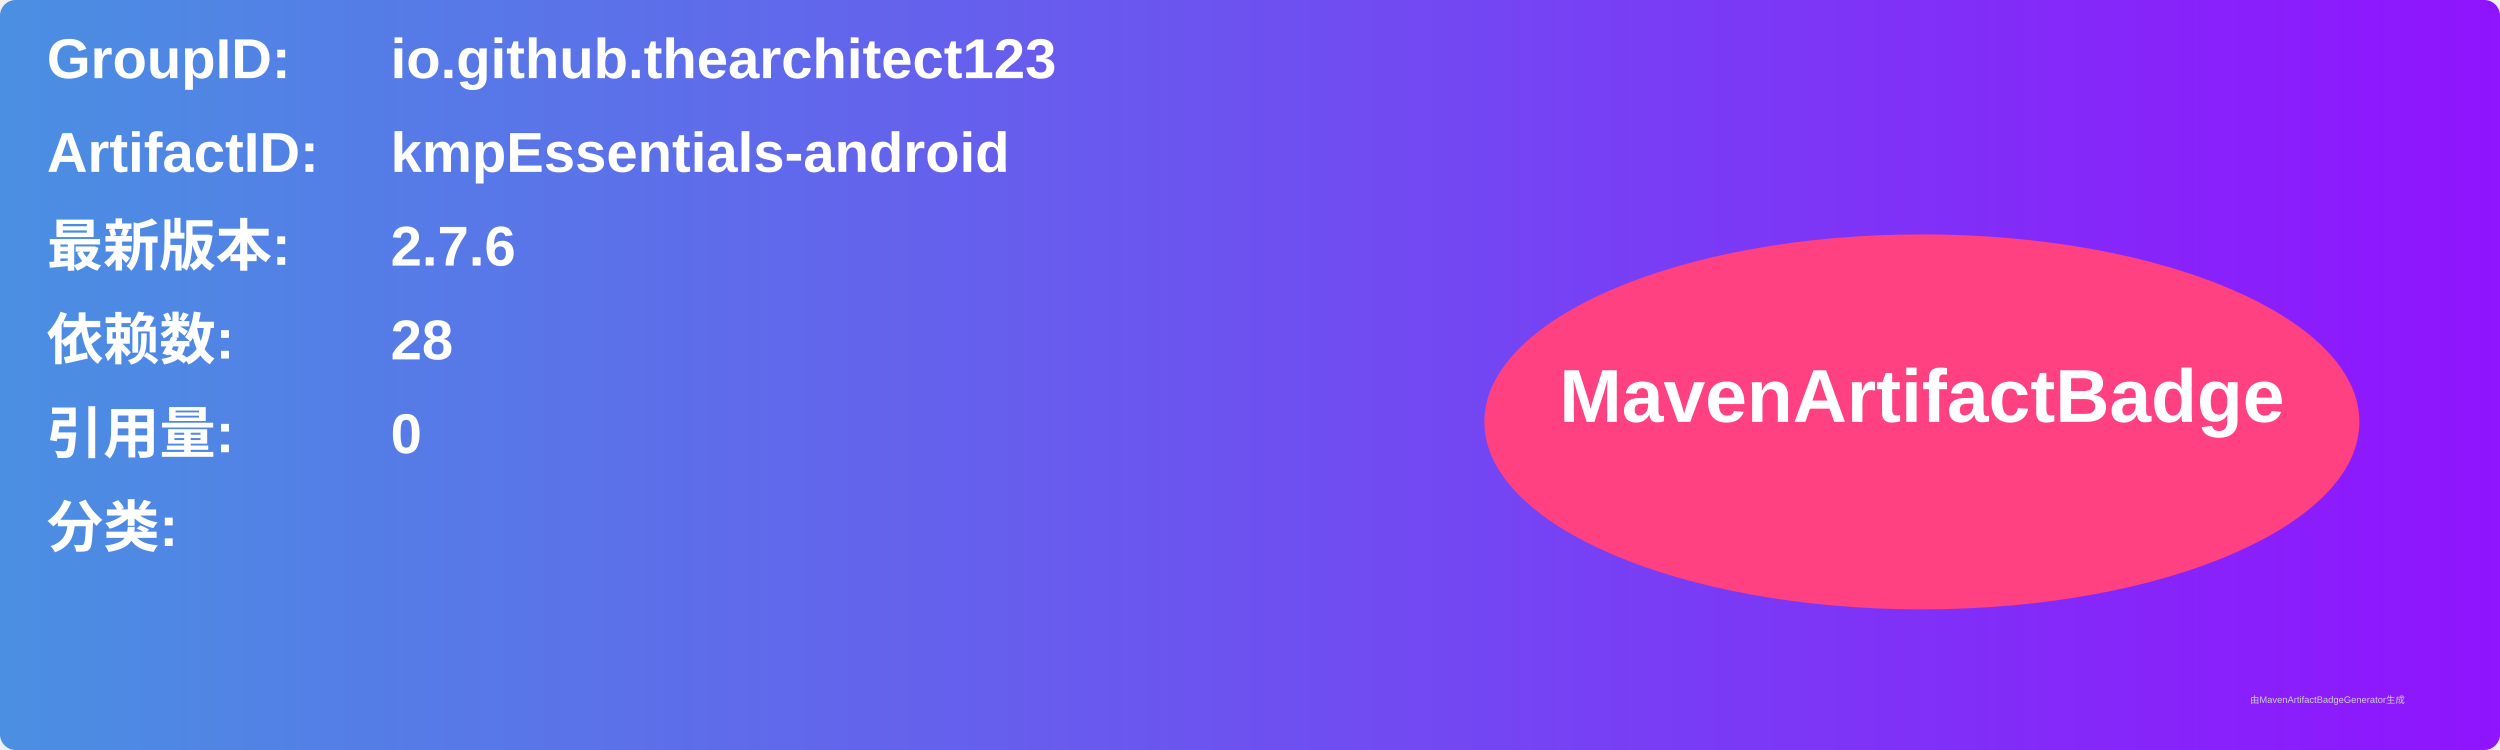
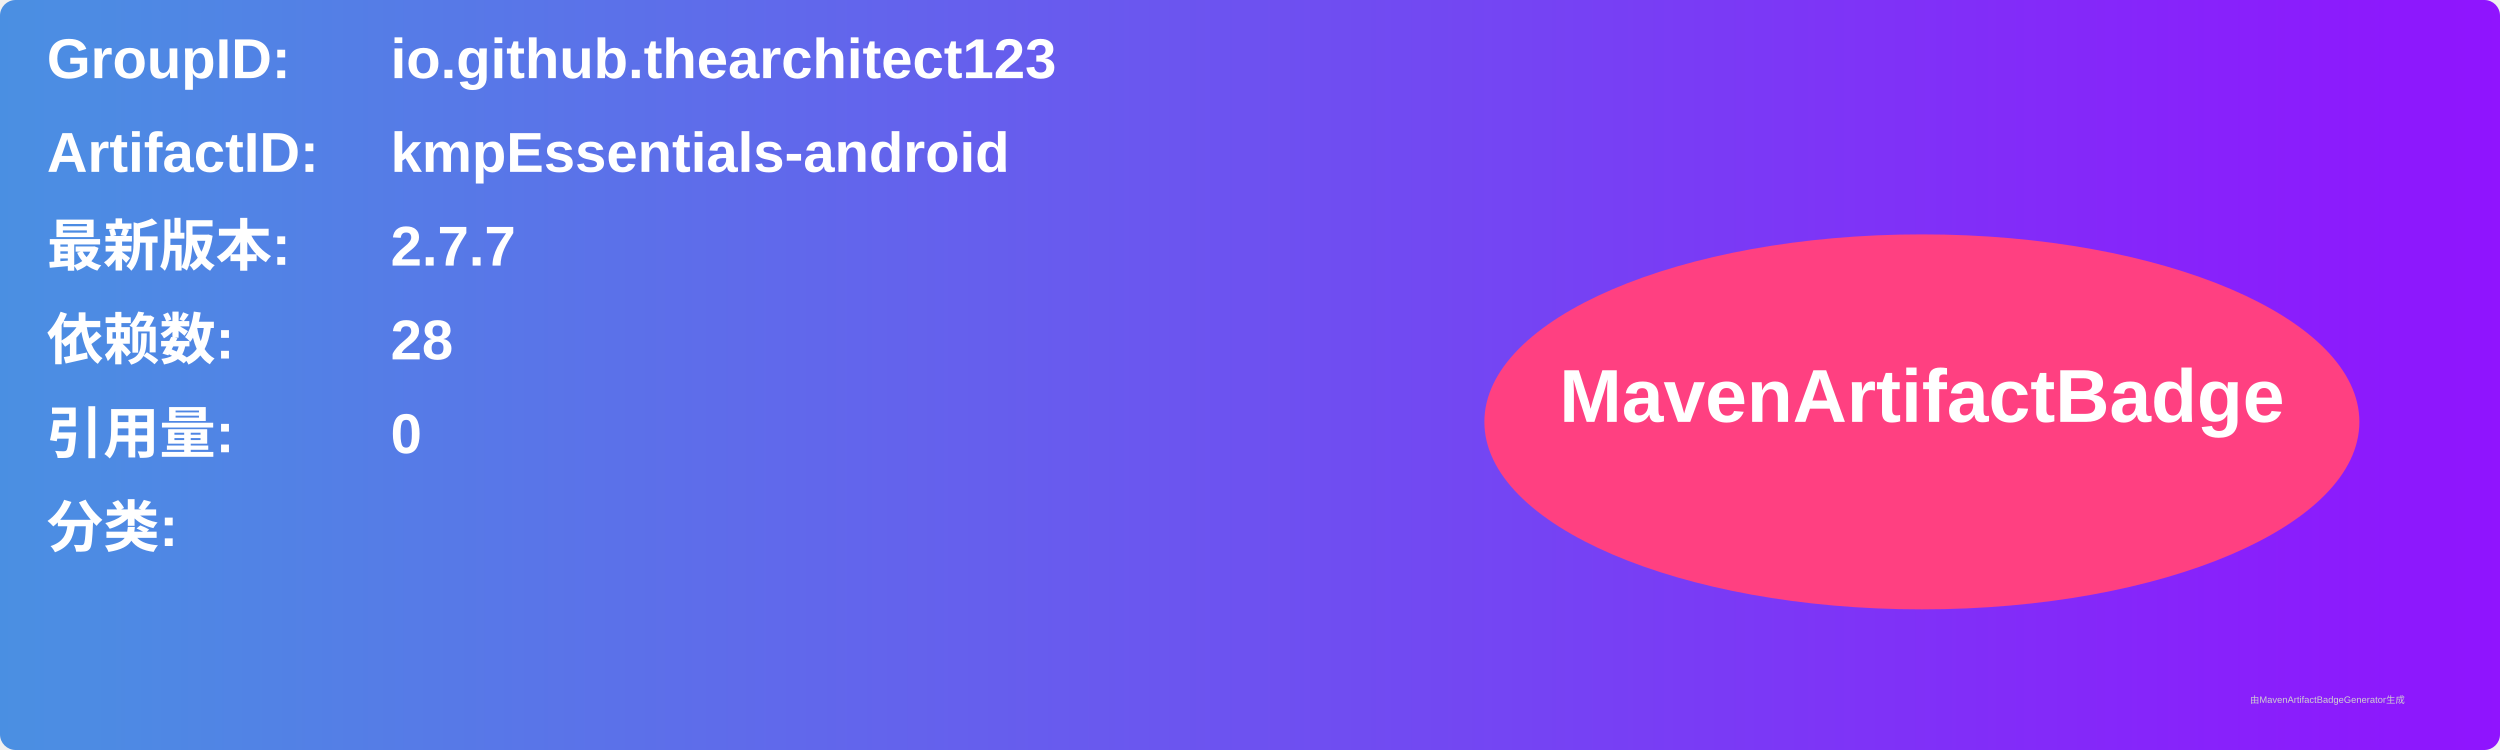
<svg xmlns="http://www.w3.org/2000/svg" width="800" height="240" viewBox="0 0 800 240">
  <linearGradient id="grad" x1="0%" y1="0%" x2="100%" y2="0%">
    <stop offset="0%" stop-color="#4a90e2" />
    <stop offset="100%" stop-color="#9013fe" />
  </linearGradient>
  <rect width="100%" height="100%" rx="5" ry="5" fill="url(#grad)" />
  <g transform="translate(15, 15)">
    <text x="0" y="10" font-family="Arial" font-size="18" fill="white" font-weight="bold" width="260">GroupID:</text>
    <text x="110" y="10" font-family="Arial" font-size="18" fill="white" font-weight="bold" width="460">io.github.thearchitect123</text>
    <text x="0" y="40" font-family="Arial" font-size="18" fill="white" font-weight="bold" width="260">ArtifactID:</text>
    <text x="110" y="40" font-family="Arial" font-size="18" fill="white" font-weight="bold" width="460">kmpEssentials-android</text>
    <text x="0" y="70" font-family="Arial" font-size="18" fill="white" font-weight="bold">最新版本:</text>
    <text x="110" y="70" font-family="Arial" font-size="18" fill="white" font-weight="bold">
-       <tspan font-weight="bold">2.7.6</tspan>
+       <tspan font-weight="bold">2.7.7</tspan>
    </text>
    <text x="0" y="100" font-family="Arial" font-size="18" fill="white" font-weight="bold">依赖数: </text>
    <text x="110" y="100" font-family="Arial" font-size="18" fill="white">
      <tspan font-weight="bold">28</tspan>
    </text>
    <text x="0" y="130" font-family="Arial" font-size="18" fill="white" font-weight="bold">引用量: </text>
    <text x="110" y="130" font-family="Arial" font-size="18" fill="white">
      <tspan font-weight="bold">0</tspan>
    </text>
    <text x="0" y="160" font-family="Arial" font-size="18" fill="white" font-weight="bold">分类:</text>
    <text x="10" y="190" font-family="Arial" font-size="10" fill="white">
      <tspan font-weight="bold" />
    </text>
    <ellipse cx="600" cy="120" rx="140" ry="60" fill="#ff4081" />
    <text x="600" y="120" text-anchor="middle" font-family="Arial" font-size="24" fill="white" font-weight="bold">MavenArtifactBadge</text>
  </g>
  <text x="720" y="225" font-family="Arial" font-size="3" fill="#d0d0d0">由MavenArtifactBadgeGenerator生成</text>
</svg>
